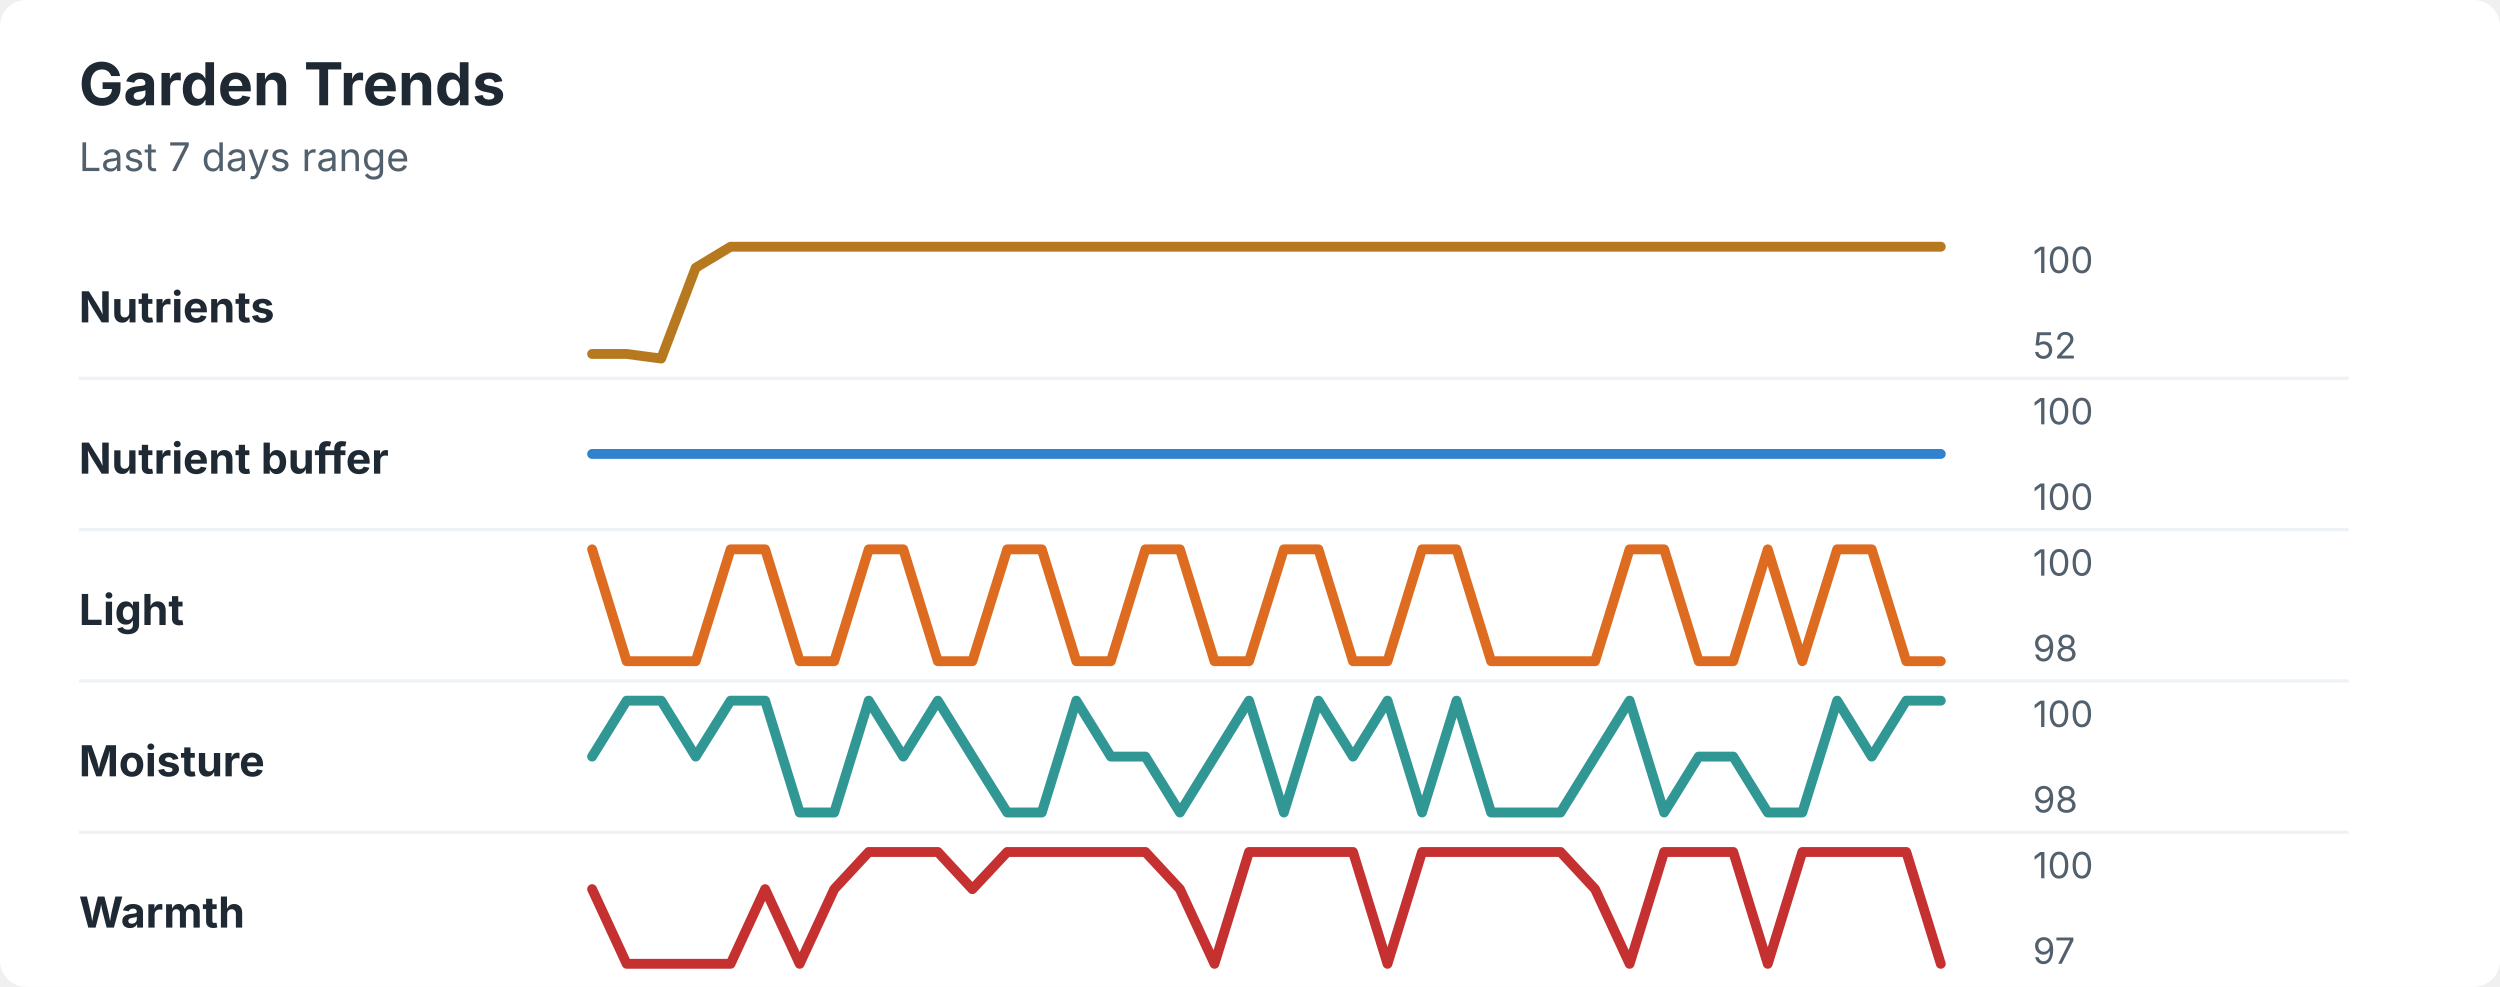
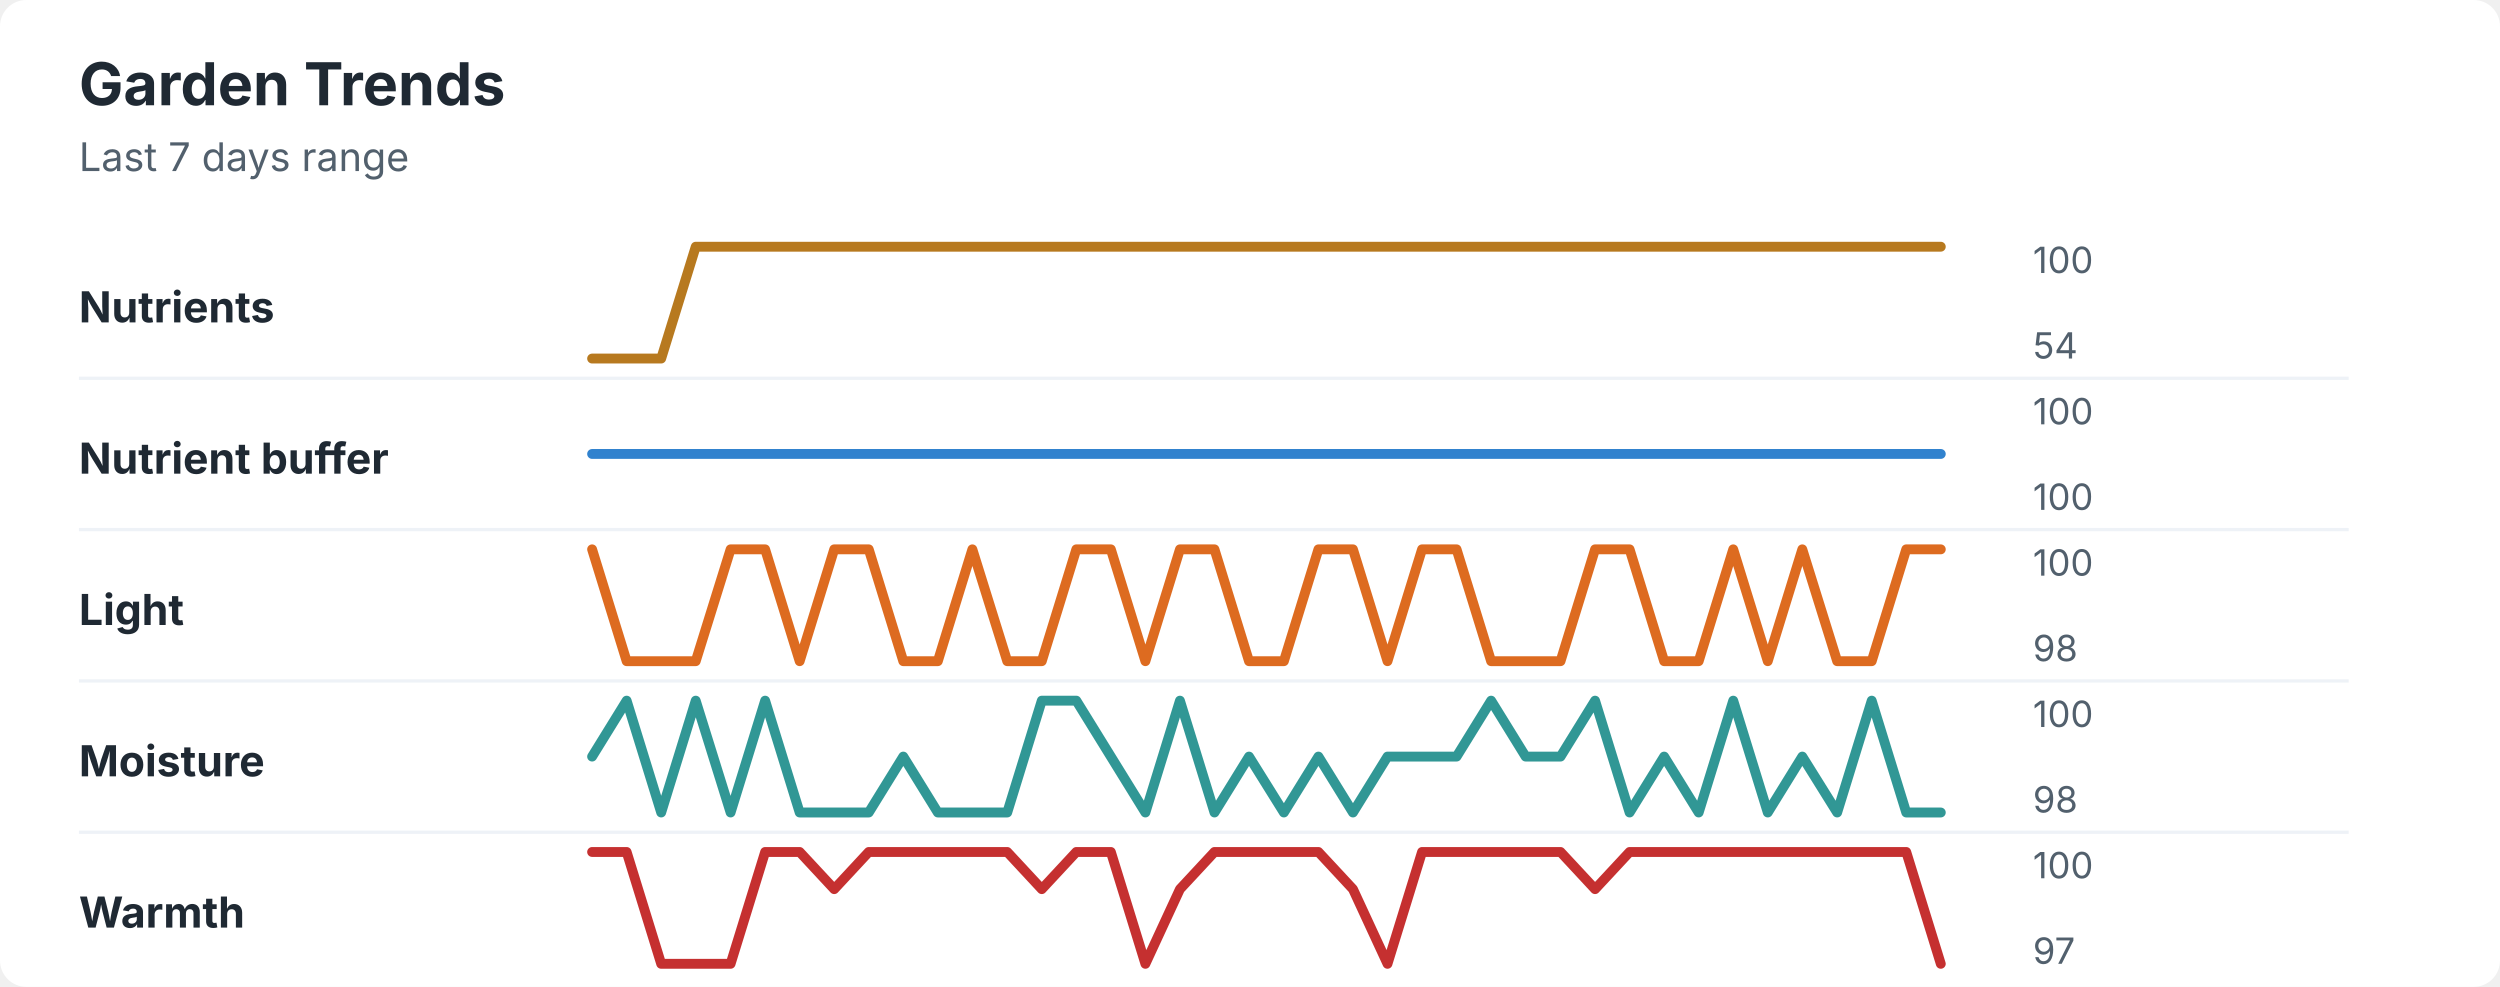
<svg xmlns="http://www.w3.org/2000/svg" width="760" height="300" viewBox="0 0 760 300" role="img" aria-labelledby="title desc">
  <rect width="760" height="300" rx="8" fill="#ffffff" />
  <style>
    text { font-family: -apple-system, BlinkMacSystemFont, "Segoe UI", sans-serif; }
    .title { font-size: 18px; font-weight: 700; fill: #1f2933; }
    .subtitle { font-size: 12px; fill: #52606d; }
    .label { font-size: 13px; font-weight: 650; fill: #1f2933; }
    .axis-value { font-size: 11px; fill: #52606d; }
    .separator { stroke: #eef2f7; stroke-width: 1; }
  </style>
  <text x="24" y="32" class="title">Garden Trends</text>
  <text x="24" y="52" class="subtitle">Last 7 days range</text>
  <text x="24" y="98" class="label">Nutrients</text>
-   <polyline points="180.0,107.6 190.5,107.6 201.0,109.0 211.5,81.4 222.1,75.0 232.6,75.0 243.1,75.0 253.6,75.0 264.1,75.0 274.6,75.0 285.1,75.0 295.6,75.0 306.2,75.0 316.7,75.0 327.2,75.0 337.7,75.0 348.2,75.0 358.7,75.0 369.2,75.0 379.7,75.0 390.3,75.0 400.8,75.0 411.3,75.0 421.8,75.0 432.3,75.0 442.8,75.0 453.3,75.0 463.8,75.0 474.4,75.0 484.9,75.0 495.4,75.0 505.9,75.0 516.4,75.0 526.9,75.0 537.4,75.0 547.9,75.0 558.5,75.0 569.0,75.0 579.5,75.0 590.0,75.0 " fill="none" stroke="#b7791f" stroke-width="3" stroke-linecap="round" stroke-linejoin="round" />
+   <polyline points="180.0,109.0 190.5,109.0 201.0,109.0 211.5,75.0 222.1,75.0 232.6,75.0 243.1,75.0 253.6,75.0 264.1,75.0 274.6,75.0 285.1,75.0 295.6,75.0 306.2,75.0 316.7,75.0 327.2,75.0 337.7,75.0 348.2,75.0 358.7,75.0 369.2,75.0 379.7,75.0 390.3,75.0 400.8,75.0 411.3,75.0 421.8,75.0 432.3,75.0 442.8,75.0 453.3,75.0 463.8,75.0 474.4,75.0 484.9,75.0 495.4,75.0 505.9,75.0 516.4,75.0 526.9,75.0 537.4,75.0 547.9,75.0 558.5,75.0 569.0,75.0 579.5,75.0 590.0,75.0 " fill="none" stroke="#b7791f" stroke-width="3" stroke-linecap="round" stroke-linejoin="round" />
  <text x="618" y="83" class="axis-value">100</text>
-   <text x="618" y="109" class="axis-value">52</text>
+   <text x="618" y="109" class="axis-value">54</text>
  <line x1="24" y1="115.0" x2="714" y2="115.0" class="separator" />
  <text x="24" y="144" class="label">Nutrient buffer</text>
  <polyline points="180.0,138.0 190.5,138.0 201.0,138.0 211.5,138.0 222.1,138.0 232.6,138.0 243.1,138.0 253.6,138.0 264.1,138.0 274.6,138.0 285.1,138.0 295.6,138.0 306.2,138.0 316.7,138.0 327.2,138.0 337.7,138.0 348.2,138.0 358.7,138.0 369.2,138.0 379.7,138.0 390.3,138.0 400.8,138.0 411.3,138.0 421.8,138.0 432.3,138.0 442.8,138.0 453.3,138.0 463.8,138.0 474.4,138.0 484.9,138.0 495.4,138.0 505.9,138.0 516.4,138.0 526.9,138.0 537.4,138.0 547.9,138.0 558.5,138.0 569.0,138.0 579.5,138.0 590.0,138.0 " fill="none" stroke="#3182ce" stroke-width="3" stroke-linecap="round" stroke-linejoin="round" />
  <text x="618" y="129" class="axis-value">100</text>
  <text x="618" y="155" class="axis-value">100</text>
  <line x1="24" y1="161.0" x2="714" y2="161.0" class="separator" />
  <text x="24" y="190" class="label">Light</text>
-   <polyline points="180.0,167.0 190.5,201.0 201.0,201.0 211.5,201.0 222.1,167.0 232.6,167.0 243.1,201.0 253.6,201.0 264.1,167.0 274.6,167.0 285.1,201.0 295.6,201.0 306.2,167.0 316.7,167.0 327.2,201.0 337.7,201.0 348.2,167.0 358.7,167.0 369.2,201.0 379.7,201.0 390.3,167.0 400.8,167.0 411.3,201.0 421.8,201.0 432.3,167.0 442.8,167.0 453.3,201.0 463.8,201.0 474.4,201.0 484.9,201.0 495.4,167.0 505.9,167.0 516.4,201.0 526.9,201.0 537.4,167.0 547.9,201.0 558.5,167.0 569.0,167.0 579.5,201.0 590.0,201.0 " fill="none" stroke="#dd6b20" stroke-width="3" stroke-linecap="round" stroke-linejoin="round" />
+   <polyline points="180.0,167.0 190.5,201.0 201.0,201.0 211.5,201.0 222.1,167.0 232.6,167.0 243.1,201.0 253.6,167.0 264.1,167.0 274.6,201.0 285.1,201.0 295.6,167.0 306.2,201.0 316.7,201.0 327.2,167.0 337.7,167.0 348.2,201.0 358.7,167.0 369.2,167.0 379.7,201.0 390.3,201.0 400.8,167.0 411.3,167.0 421.8,201.0 432.3,167.0 442.8,167.0 453.3,201.0 463.8,201.0 474.4,201.0 484.9,167.0 495.4,167.0 505.9,201.0 516.4,201.0 526.9,167.0 537.4,201.0 547.9,167.0 558.5,201.0 569.0,201.0 579.5,167.0 590.0,167.0 " fill="none" stroke="#dd6b20" stroke-width="3" stroke-linecap="round" stroke-linejoin="round" />
  <text x="618" y="175" class="axis-value">100</text>
  <text x="618" y="201" class="axis-value">98</text>
  <line x1="24" y1="207.0" x2="714" y2="207.0" class="separator" />
  <text x="24" y="236" class="label">Moisture</text>
-   <polyline points="180.0,230.0 190.5,213.0 201.0,213.0 211.5,230.0 222.1,213.0 232.6,213.0 243.1,247.0 253.6,247.0 264.1,213.0 274.6,230.0 285.1,213.0 295.6,230.0 306.2,247.0 316.7,247.0 327.2,213.0 337.7,230.0 348.2,230.0 358.7,247.0 369.2,230.0 379.7,213.0 390.3,247.0 400.8,213.0 411.3,230.0 421.8,213.0 432.3,247.0 442.8,213.0 453.3,247.0 463.8,247.0 474.4,247.0 484.9,230.0 495.4,213.0 505.9,247.0 516.4,230.0 526.9,230.0 537.4,247.0 547.9,247.0 558.5,213.0 569.0,230.0 579.5,213.0 590.0,213.0 " fill="none" stroke="#319795" stroke-width="3" stroke-linecap="round" stroke-linejoin="round" />
+   <polyline points="180.0,230.0 190.5,213.0 201.0,247.0 211.5,213.0 222.1,247.0 232.6,213.0 243.1,247.0 253.6,247.0 264.1,247.0 274.6,230.0 285.1,247.0 295.6,247.0 306.2,247.0 316.7,213.0 327.2,213.0 337.7,230.0 348.2,247.0 358.7,213.0 369.2,247.0 379.7,230.0 390.3,247.0 400.8,230.0 411.3,247.0 421.8,230.0 432.3,230.0 442.8,230.0 453.3,213.0 463.8,230.0 474.4,230.0 484.9,213.0 495.4,247.0 505.9,230.0 516.4,247.0 526.9,213.0 537.4,247.0 547.9,230.0 558.5,247.0 569.0,213.0 579.5,247.0 590.0,247.0 " fill="none" stroke="#319795" stroke-width="3" stroke-linecap="round" stroke-linejoin="round" />
  <text x="618" y="221" class="axis-value">100</text>
  <text x="618" y="247" class="axis-value">98</text>
  <line x1="24" y1="253.0" x2="714" y2="253.0" class="separator" />
  <text x="24" y="282" class="label">Warmth</text>
-   <polyline points="180.0,270.3 190.5,293.0 201.0,293.0 211.5,293.0 222.1,293.0 232.6,270.3 243.1,293.0 253.6,270.3 264.1,259.0 274.6,259.0 285.1,259.0 295.6,270.3 306.2,259.0 316.7,259.0 327.2,259.0 337.7,259.0 348.2,259.0 358.7,270.3 369.2,293.0 379.7,259.0 390.3,259.0 400.8,259.0 411.3,259.0 421.8,293.0 432.3,259.0 442.8,259.0 453.3,259.0 463.8,259.0 474.4,259.0 484.9,270.3 495.4,293.0 505.9,259.0 516.4,259.0 526.9,259.0 537.4,293.0 547.9,259.0 558.5,259.0 569.0,259.0 579.5,259.0 590.0,293.0 " fill="none" stroke="#c53030" stroke-width="3" stroke-linecap="round" stroke-linejoin="round" />
+   <polyline points="180.0,259.0 190.5,259.0 201.0,293.0 211.5,293.0 222.1,293.0 232.6,259.0 243.1,259.0 253.6,270.3 264.1,259.0 274.6,259.0 285.1,259.0 295.6,259.0 306.2,259.0 316.7,270.3 327.2,259.0 337.7,259.0 348.2,293.0 358.7,270.3 369.2,259.0 379.7,259.0 390.3,259.0 400.8,259.0 411.3,270.3 421.8,293.0 432.3,259.0 442.8,259.0 453.3,259.0 463.8,259.0 474.4,259.0 484.9,270.3 495.4,259.0 505.9,259.0 516.4,259.0 526.9,259.0 537.4,259.0 547.9,259.0 558.5,259.0 569.0,259.0 579.5,259.0 590.0,293.0 " fill="none" stroke="#c53030" stroke-width="3" stroke-linecap="round" stroke-linejoin="round" />
  <text x="618" y="267" class="axis-value">100</text>
  <text x="618" y="293" class="axis-value">97</text>
</svg>
